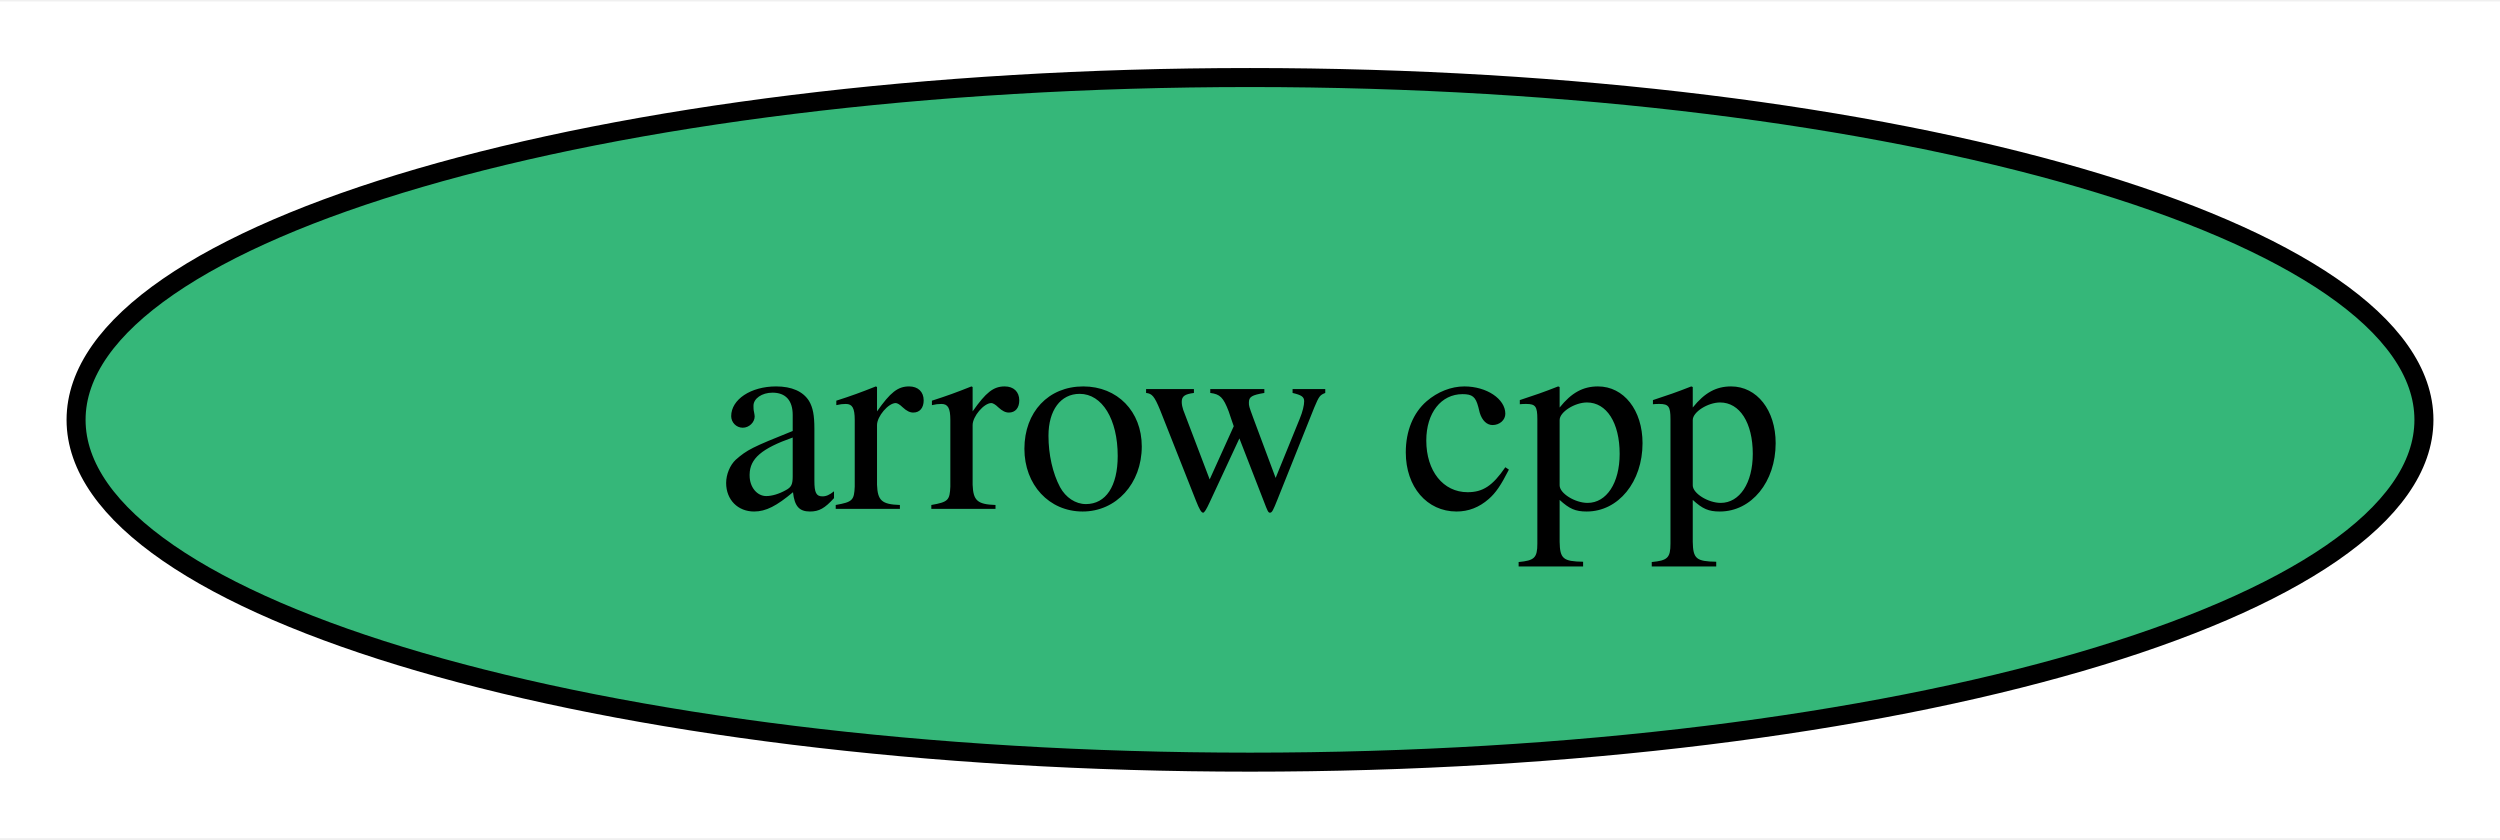
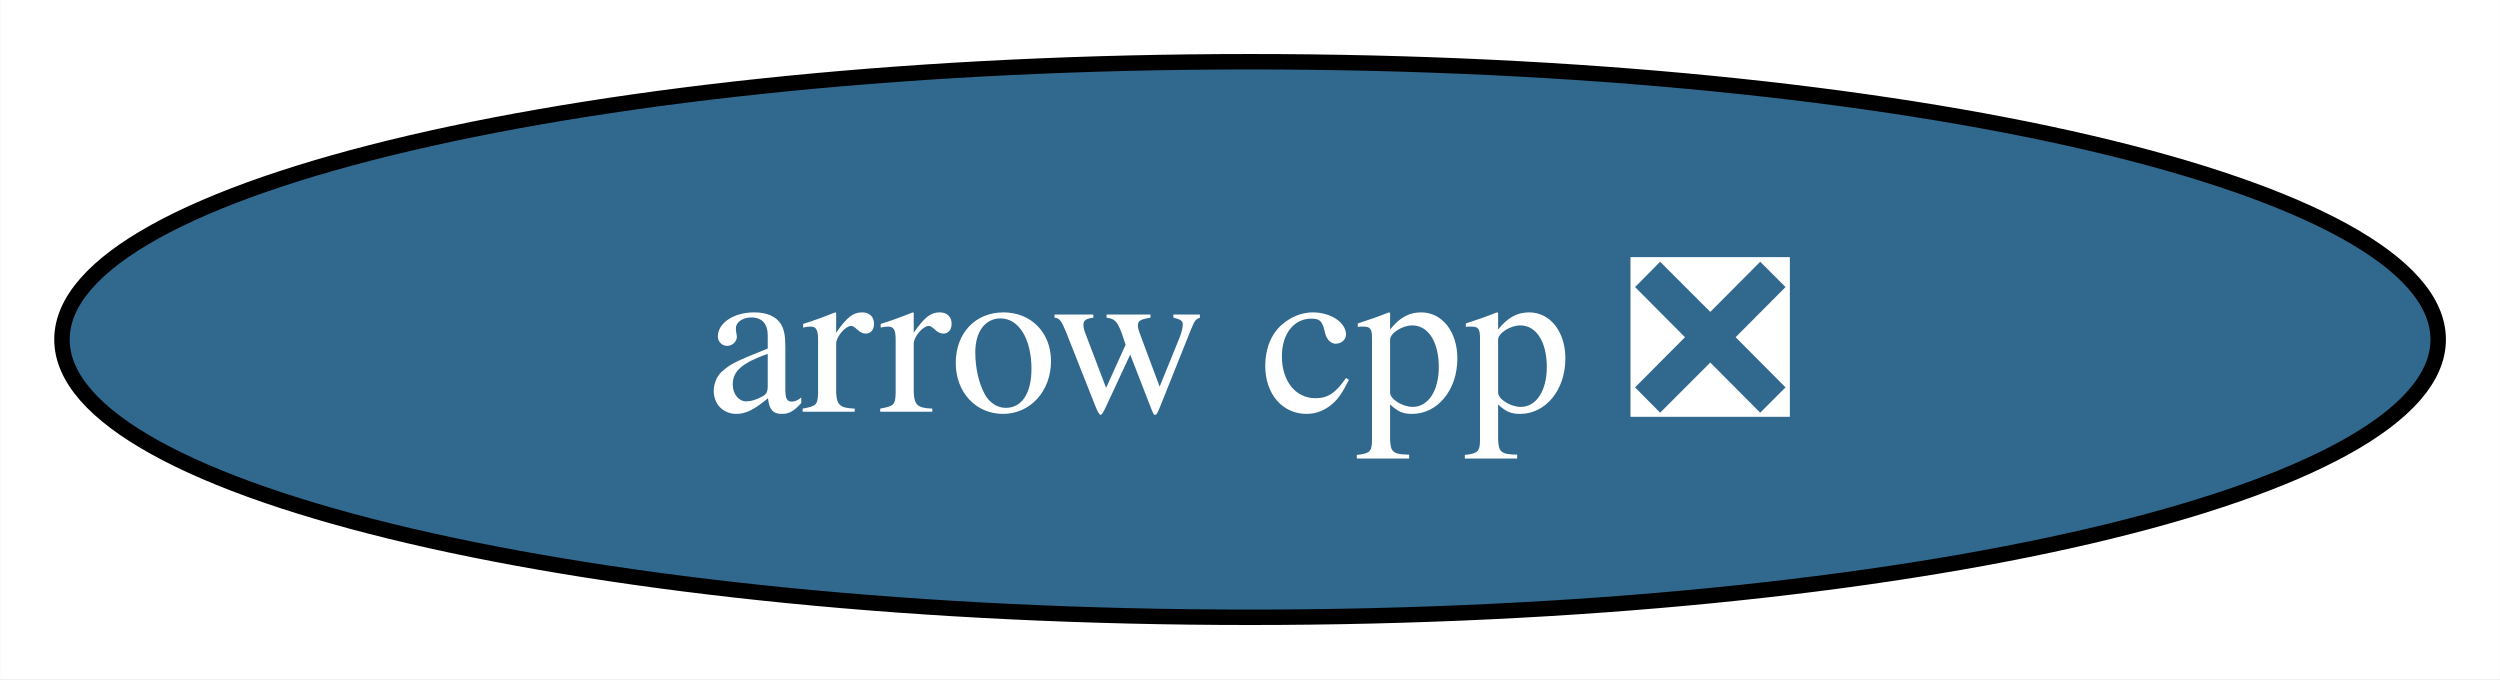
- <svg xmlns="http://www.w3.org/2000/svg" xmlns:xlink="http://www.w3.org/1999/xlink" width="131pt" height="44pt" viewBox="0.00 0.00 131.46 44.00">
+ <svg xmlns="http://www.w3.org/2000/svg" xmlns:xlink="http://www.w3.org/1999/xlink" width="162pt" height="44pt" viewBox="0.00 0.00 161.97 44.00">
  <g id="graph0" class="graph" transform="scale(1 1) rotate(0) translate(4 40)">
-     <polygon fill="white" stroke="none" points="-4,4 -4,-40 127.46,-40 127.46,4 -4,4" />
+     <polygon fill="white" stroke="none" points="-4,4 -4,-40 157.97,-40 157.97,4 -4,4" />
    <g id="node1" class="node">
      <g id="a_node1">
-         <a xlink:href="https://github.com/conda-forge/arrow-cpp-feedstock" xlink:title="arrow cpp">
-           <ellipse fill="#35b779" stroke="black" cx="61.73" cy="-18" rx="61.73" ry="18" />
-           <text text-anchor="middle" x="61.73" y="-13.32" font-family="Times,serif" font-size="14.00">arrow cpp</text>
+         <a xlink:href="https://github.com/conda-forge/arrow-cpp-feedstock/pull/1108" xlink:title="arrow cpp ❎">
+           <ellipse fill="#31688e" stroke="black" cx="76.99" cy="-18" rx="76.99" ry="18" />
+           <text text-anchor="middle" x="76.99" y="-13.32" font-family="Times,serif" font-size="14.00" fill="white">arrow cpp ❎</text>
        </a>
      </g>
    </g>
  </g>
</svg>
